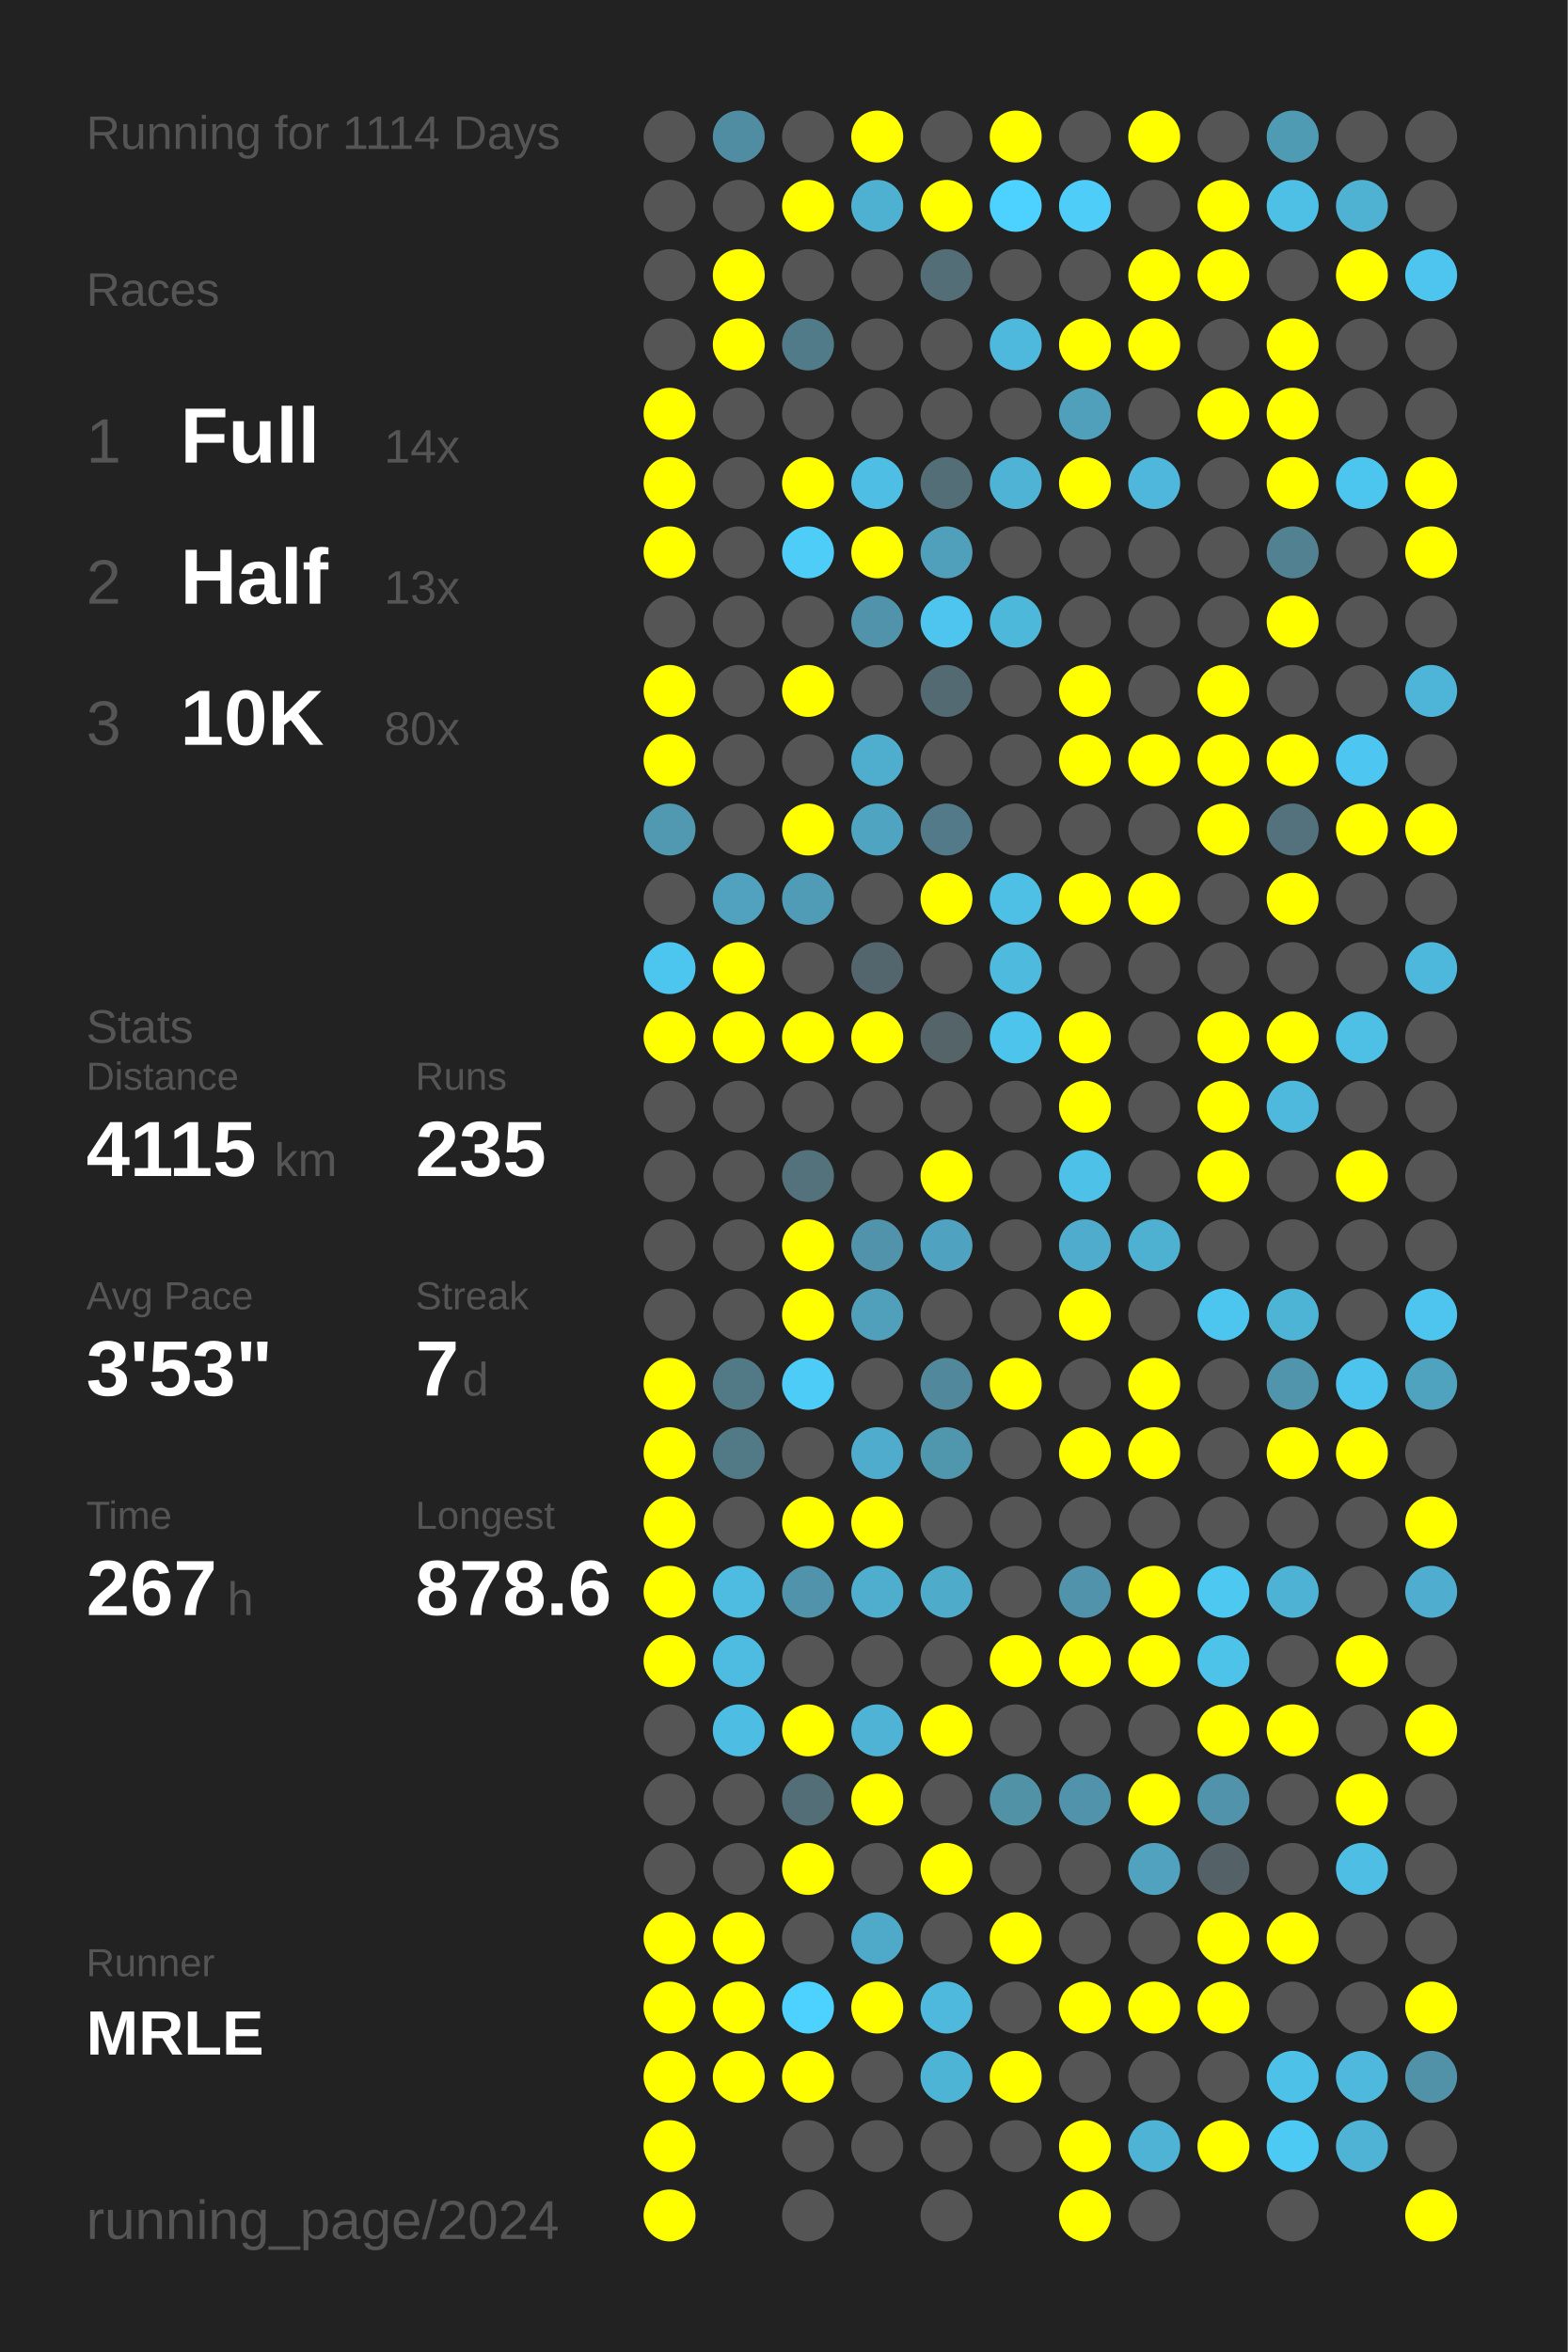
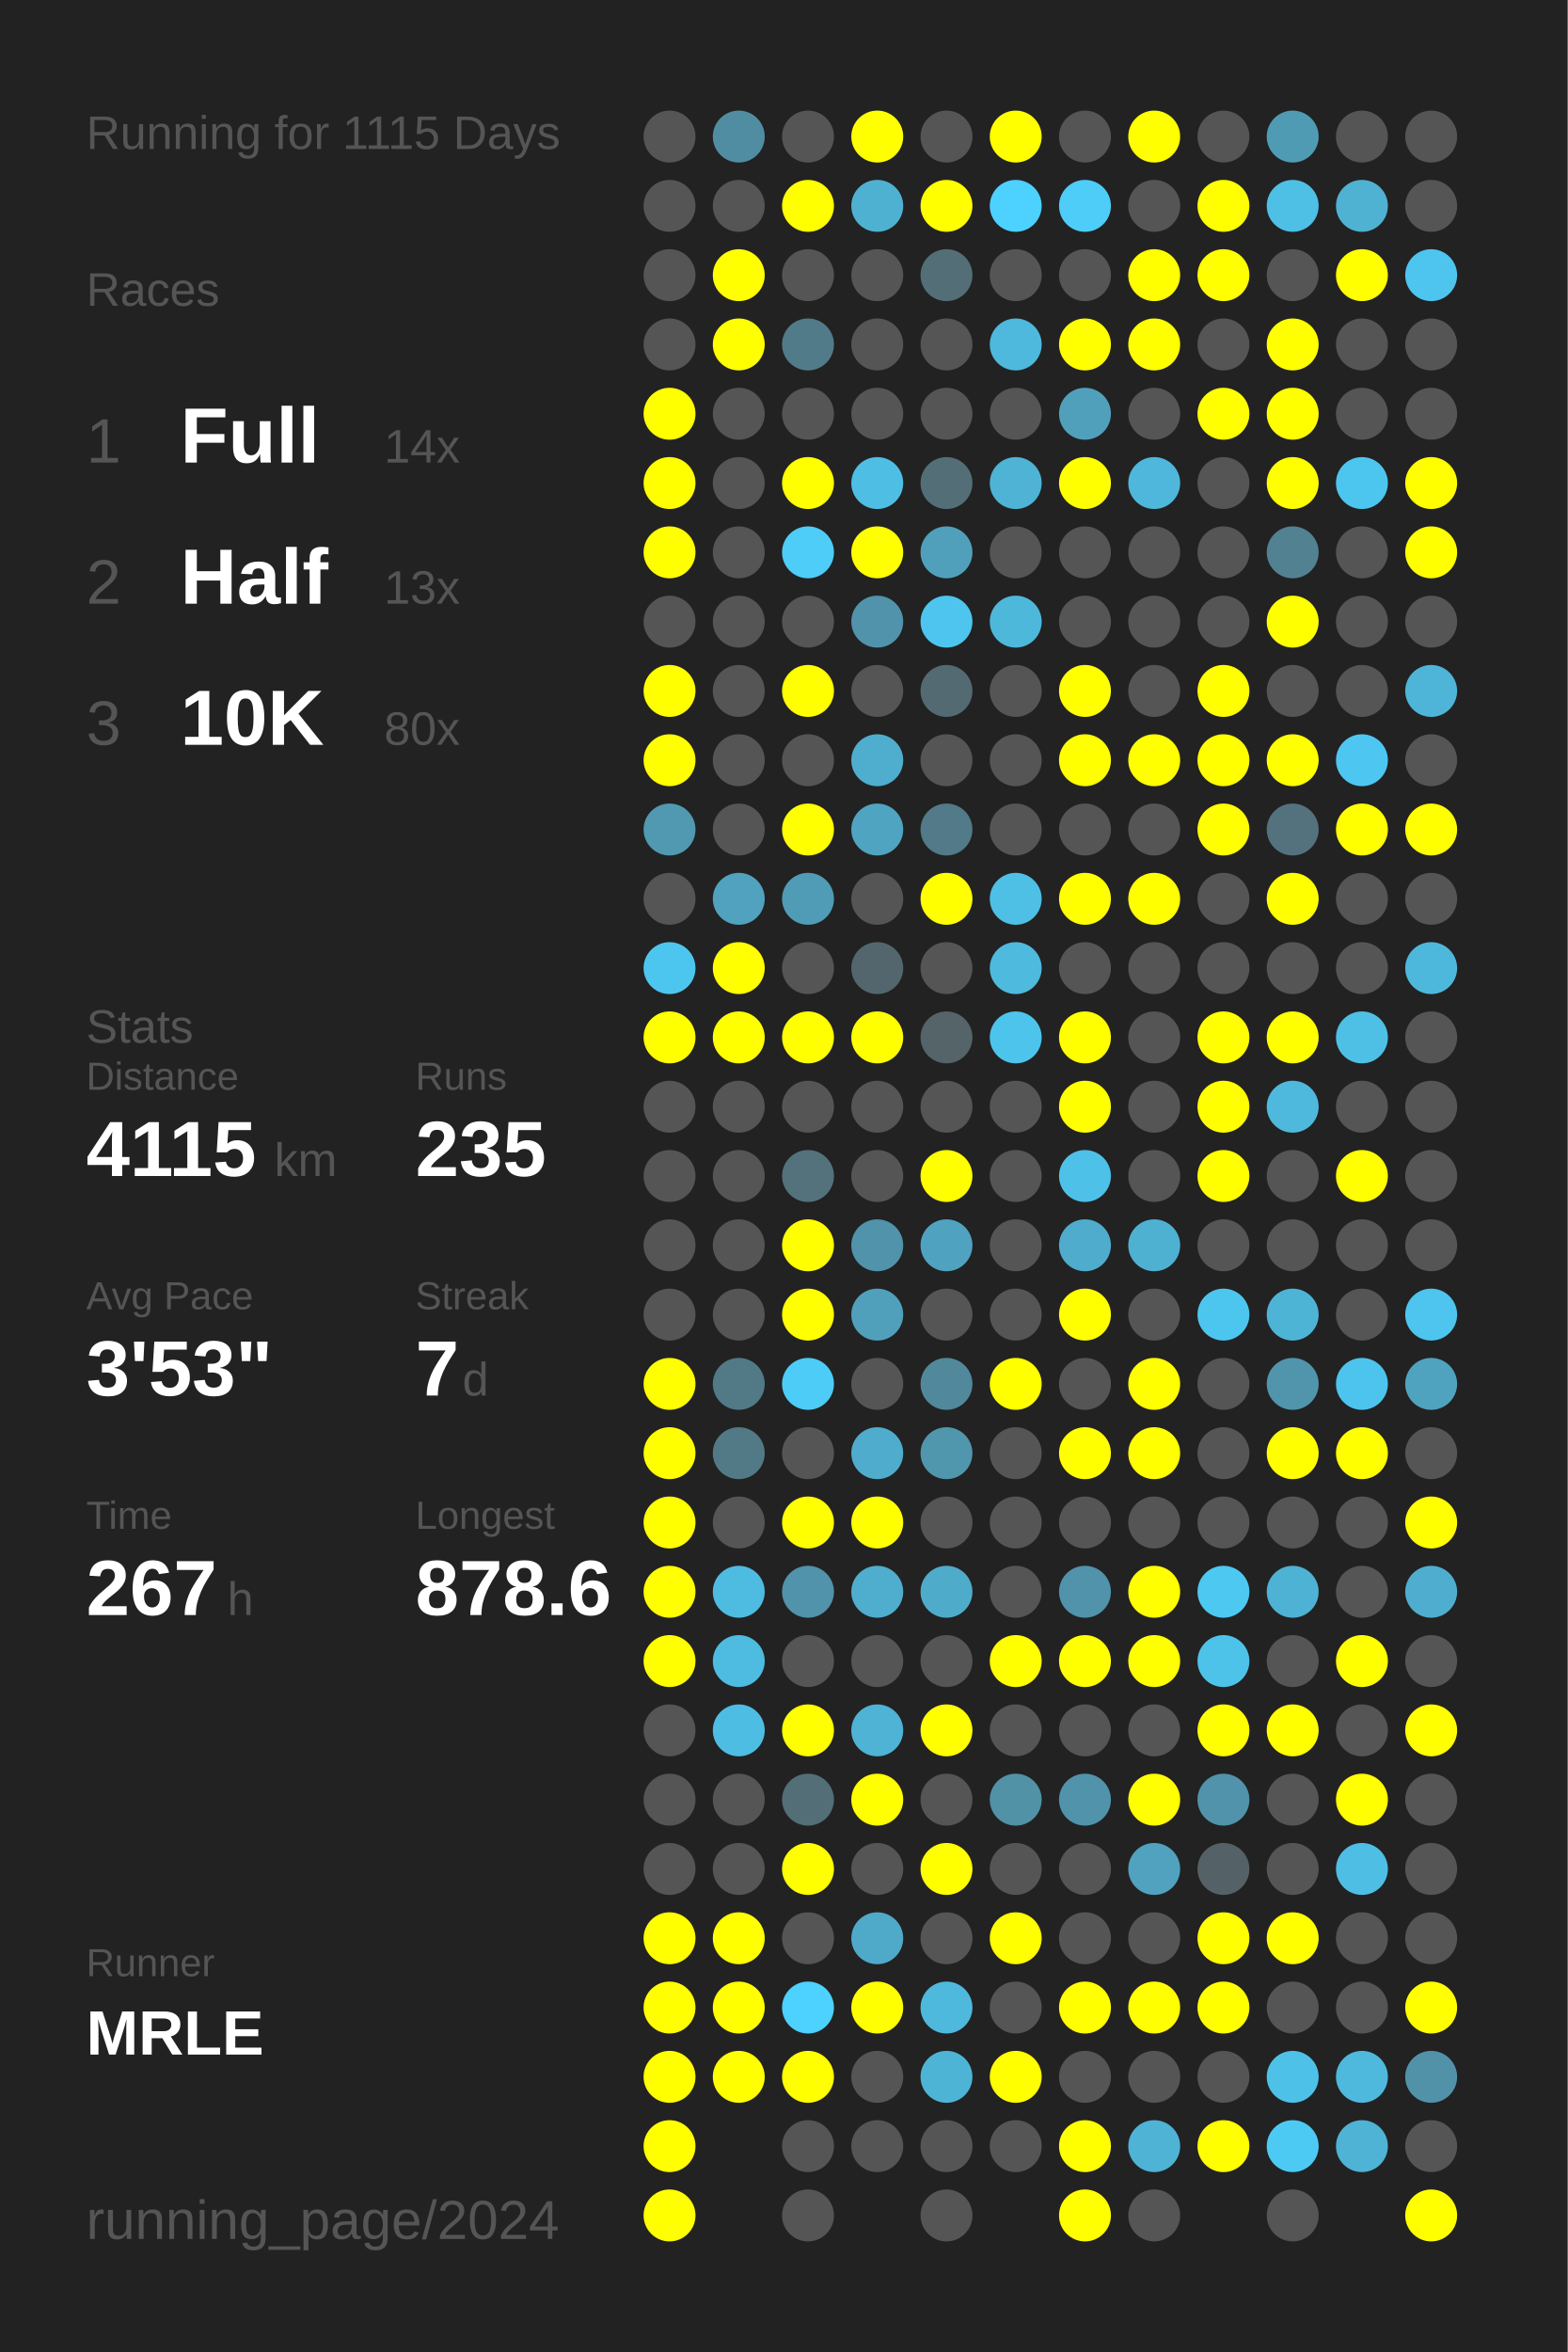
<svg xmlns="http://www.w3.org/2000/svg" baseProfile="full" height="300mm" version="1.1" viewBox="0,0,200,300" width="200mm">
  <defs />
  <rect fill="#222222" height="300" width="200" x="0" y="0" />
-   <text fill="#555555" style="font-size:6px; font-family:Arial;" x="11" y="19">Running for 1114 Days</text>
+   <text fill="#555555" style="font-size:6px; font-family:Arial;" x="11" y="19">Running for 1115 Days</text>
  <text fill="#555555" style="font-size:6px; font-family:Arial;" x="11" y="39">Races</text>
  <text fill="#555555" style="font-size:8px; font-family:Arial;" x="11" y="59">1</text>
  <text fill="#FFFFFF" style="font-size:10px; font-family:Arial; font-weight:bold;" x="23" y="59">Full</text>
  <text fill="#555555" style="font-size:6px; font-family:Arial;" x="49" y="59">14x</text>
  <text fill="#555555" style="font-size:8px; font-family:Arial;" x="11" y="77">2</text>
  <text fill="#FFFFFF" style="font-size:10px; font-family:Arial; font-weight:bold;" x="23" y="77">Half</text>
  <text fill="#555555" style="font-size:6px; font-family:Arial;" x="49" y="77">13x</text>
  <text fill="#555555" style="font-size:8px; font-family:Arial;" x="11" y="95">3</text>
  <text fill="#FFFFFF" style="font-size:10px; font-family:Arial; font-weight:bold;" x="23" y="95">10K</text>
  <text fill="#555555" style="font-size:6px; font-family:Arial;" x="49" y="95">80x</text>
  <text fill="#555555" style="font-size:6px; font-family:Arial;" x="11" y="133">Stats</text>
  <text fill="#555555" style="font-size:5px; font-family:Arial;" x="11" y="139">Distance</text>
  <text fill="#FFFFFF" style="font-size:10px; font-family:Arial; font-weight:bold;" x="11" y="150">4115</text>
  <text fill="#555555" style="font-size:6px; font-family:Arial;" x="35" y="150">km</text>
  <text fill="#555555" style="font-size:5px; font-family:Arial;" x="53" y="139">Runs</text>
  <text fill="#FFFFFF" style="font-size:10px; font-family:Arial; font-weight:bold;" x="53" y="150">235</text>
  <text fill="#555555" style="font-size:5px; font-family:Arial;" x="11" y="167">Avg Pace</text>
  <text fill="#FFFFFF" style="font-size:10px; font-family:Arial; font-weight:bold;" x="11" y="178">3'53"</text>
  <text fill="#555555" style="font-size:5px; font-family:Arial;" x="53" y="167">Streak</text>
  <text fill="#FFFFFF" style="font-size:10px; font-family:Arial; font-weight:bold;" x="53" y="178">7</text>
  <text fill="#555555" style="font-size:6px; font-family:Arial;" x="59" y="178">d</text>
  <text fill="#555555" style="font-size:5px; font-family:Arial;" x="11" y="195">Time</text>
  <text fill="#FFFFFF" style="font-size:10px; font-family:Arial; font-weight:bold;" x="11" y="206">267</text>
  <text fill="#555555" style="font-size:6px; font-family:Arial;" x="29" y="206">h</text>
  <text fill="#555555" style="font-size:5px; font-family:Arial;" x="53" y="195">Longest</text>
  <text fill="#FFFFFF" style="font-size:10px; font-family:Arial; font-weight:bold;" x="53" y="206">878.6</text>
  <text fill="#555555" style="font-size:5px; font-family:Arial;" x="11" y="252.065">Runner</text>
  <text fill="#FFFFFF" style="font-size:8px; font-family:Arial; font-weight:bold;" x="11" y="262.065">MRLE</text>
  <text fill="#555555" style="font-size:7px; font-family:Arial;" x="11" y="285.581">running_page/2024</text>
  <circle cx="85.417" cy="17.419" fill="#555555" r="3.312" />
  <circle cx="85.417" cy="26.258" fill="#555555" r="3.312" />
  <circle cx="85.417" cy="35.097" fill="#555555" r="3.312" />
  <circle cx="85.417" cy="43.935" fill="#555555" r="3.312" />
  <circle cx="85.417" cy="52.774" fill="#FFFF00" r="3.312" />
  <circle cx="85.417" cy="61.613" fill="#FFFF00" r="3.312" />
  <circle cx="85.417" cy="70.452" fill="#FFFF00" r="3.312" />
  <circle cx="85.417" cy="79.29" fill="#555555" r="3.312" />
  <circle cx="85.417" cy="88.129" fill="#FFFF00" r="3.312" />
  <circle cx="85.417" cy="96.968" fill="#FFFF00" r="3.312" />
  <circle cx="85.417" cy="105.806" fill="#5099b1" r="3.312" />
  <circle cx="85.417" cy="114.645" fill="#555555" r="3.312" />
  <circle cx="85.417" cy="123.484" fill="#4dc6ef" r="3.312" />
  <circle cx="85.417" cy="132.323" fill="#FFFF00" r="3.312" />
  <circle cx="85.417" cy="141.161" fill="#555555" r="3.312" />
  <circle cx="85.417" cy="150" fill="#555555" r="3.312" />
  <circle cx="85.417" cy="158.839" fill="#555555" r="3.312" />
  <circle cx="85.417" cy="167.677" fill="#555555" r="3.312" />
  <circle cx="85.417" cy="176.516" fill="#FFFF00" r="3.312" />
  <circle cx="85.417" cy="185.355" fill="#FFFF00" r="3.312" />
  <circle cx="85.417" cy="194.194" fill="#FFFF00" r="3.312" />
  <circle cx="85.417" cy="203.032" fill="#FFFF00" r="3.312" />
  <circle cx="85.417" cy="211.871" fill="#FFFF00" r="3.312" />
  <circle cx="85.417" cy="220.71" fill="#555555" r="3.312" />
  <circle cx="85.417" cy="229.548" fill="#555555" r="3.312" />
  <circle cx="85.417" cy="238.387" fill="#555555" r="3.312" />
  <circle cx="85.417" cy="247.226" fill="#FFFF00" r="3.312" />
  <circle cx="85.417" cy="256.065" fill="#FFFF00" r="3.312" />
  <circle cx="85.417" cy="264.903" fill="#FFFF00" r="3.312" />
  <circle cx="85.417" cy="273.742" fill="#FFFF00" r="3.312" />
  <circle cx="85.417" cy="282.581" fill="#FFFF00" r="3.312" />
  <circle cx="94.25" cy="17.419" fill="#518da2" r="3.312" />
  <circle cx="94.25" cy="26.258" fill="#555555" r="3.312" />
  <circle cx="94.25" cy="35.097" fill="#FFFF00" r="3.312" />
  <circle cx="94.25" cy="43.935" fill="#FFFF00" r="3.312" />
  <circle cx="94.25" cy="52.774" fill="#555555" r="3.312" />
  <circle cx="94.25" cy="61.613" fill="#555555" r="3.312" />
  <circle cx="94.25" cy="70.452" fill="#555555" r="3.312" />
  <circle cx="94.25" cy="79.29" fill="#555555" r="3.312" />
  <circle cx="94.25" cy="88.129" fill="#555555" r="3.312" />
  <circle cx="94.25" cy="96.968" fill="#555555" r="3.312" />
  <circle cx="94.25" cy="105.806" fill="#555555" r="3.312" />
  <circle cx="94.25" cy="114.645" fill="#50a2be" r="3.312" />
  <circle cx="94.25" cy="123.484" fill="#FFFF00" r="3.312" />
  <circle cx="94.25" cy="132.323" fill="#FFFF00" r="3.312" />
  <circle cx="94.25" cy="141.161" fill="#555555" r="3.312" />
  <circle cx="94.25" cy="150" fill="#555555" r="3.312" />
  <circle cx="94.25" cy="158.839" fill="#555555" r="3.312" />
  <circle cx="94.25" cy="167.677" fill="#555555" r="3.312" />
  <circle cx="94.25" cy="176.516" fill="#527986" r="3.312" />
  <circle cx="94.25" cy="185.355" fill="#527986" r="3.312" />
  <circle cx="94.25" cy="194.194" fill="#555555" r="3.312" />
  <circle cx="94.25" cy="203.032" fill="#4ebbe0" r="3.312" />
  <circle cx="94.25" cy="211.871" fill="#4ebbe0" r="3.312" />
  <circle cx="94.25" cy="220.71" fill="#4ebde3" r="3.312" />
  <circle cx="94.25" cy="229.548" fill="#555555" r="3.312" />
  <circle cx="94.25" cy="238.387" fill="#555555" r="3.312" />
  <circle cx="94.25" cy="247.226" fill="#FFFF00" r="3.312" />
  <circle cx="94.25" cy="256.065" fill="#FFFF00" r="3.312" />
  <circle cx="94.25" cy="264.903" fill="#FFFF00" r="3.312" />
  <circle cx="103.083" cy="17.419" fill="#555555" r="3.312" />
  <circle cx="103.083" cy="26.258" fill="#FFFF00" r="3.312" />
  <circle cx="103.083" cy="35.097" fill="#555555" r="3.312" />
  <circle cx="103.083" cy="43.935" fill="#527b89" r="3.312" />
  <circle cx="103.083" cy="52.774" fill="#555555" r="3.312" />
  <circle cx="103.083" cy="61.613" fill="#FFFF00" r="3.312" />
  <circle cx="103.083" cy="70.452" fill="#4dcdf8" r="3.312" />
  <circle cx="103.083" cy="79.29" fill="#555555" r="3.312" />
  <circle cx="103.083" cy="88.129" fill="#FFFF00" r="3.312" />
  <circle cx="103.083" cy="96.968" fill="#555555" r="3.312" />
  <circle cx="103.083" cy="105.806" fill="#FFFF00" r="3.312" />
  <circle cx="103.083" cy="114.645" fill="#509cb6" r="3.312" />
  <circle cx="103.083" cy="123.484" fill="#555555" r="3.312" />
  <circle cx="103.083" cy="132.323" fill="#FFFF00" r="3.312" />
  <circle cx="103.083" cy="141.161" fill="#555555" r="3.312" />
  <circle cx="103.083" cy="150" fill="#53727c" r="3.312" />
  <circle cx="103.083" cy="158.839" fill="#FFFF00" r="3.312" />
  <circle cx="103.083" cy="167.677" fill="#FFFF00" r="3.312" />
  <circle cx="103.083" cy="176.516" fill="#4dccf7" r="3.312" />
  <circle cx="103.083" cy="185.355" fill="#555555" r="3.312" />
  <circle cx="103.083" cy="194.194" fill="#FFFF00" r="3.312" />
  <circle cx="103.083" cy="203.032" fill="#5093aa" r="3.312" />
  <circle cx="103.083" cy="211.871" fill="#555555" r="3.312" />
  <circle cx="103.083" cy="220.71" fill="#FFFF00" r="3.312" />
  <circle cx="103.083" cy="229.548" fill="#536e77" r="3.312" />
  <circle cx="103.083" cy="238.387" fill="#FFFF00" r="3.312" />
  <circle cx="103.083" cy="247.226" fill="#555555" r="3.312" />
  <circle cx="103.083" cy="256.065" fill="#4dd1fe" r="3.312" />
  <circle cx="103.083" cy="264.903" fill="#FFFF00" r="3.312" />
  <circle cx="103.083" cy="273.742" fill="#555555" r="3.312" />
  <circle cx="103.083" cy="282.581" fill="#555555" r="3.312" />
  <circle cx="111.917" cy="17.419" fill="#FFFF00" r="3.312" />
  <circle cx="111.917" cy="26.258" fill="#4fb1d2" r="3.312" />
  <circle cx="111.917" cy="35.097" fill="#555555" r="3.312" />
  <circle cx="111.917" cy="43.935" fill="#555555" r="3.312" />
  <circle cx="111.917" cy="52.774" fill="#555555" r="3.312" />
  <circle cx="111.917" cy="61.613" fill="#4ebee4" r="3.312" />
  <circle cx="111.917" cy="70.452" fill="#FFFF00" r="3.312" />
  <circle cx="111.917" cy="79.29" fill="#5093aa" r="3.312" />
  <circle cx="111.917" cy="88.129" fill="#555555" r="3.312" />
  <circle cx="111.917" cy="96.968" fill="#4faece" r="3.312" />
  <circle cx="111.917" cy="105.806" fill="#4fa4c1" r="3.312" />
  <circle cx="111.917" cy="114.645" fill="#555555" r="3.312" />
  <circle cx="111.917" cy="123.484" fill="#53666d" r="3.312" />
  <circle cx="111.917" cy="132.323" fill="#FFFF00" r="3.312" />
  <circle cx="111.917" cy="141.161" fill="#555555" r="3.312" />
  <circle cx="111.917" cy="150" fill="#555555" r="3.312" />
  <circle cx="111.917" cy="158.839" fill="#5093aa" r="3.312" />
  <circle cx="111.917" cy="167.677" fill="#50a0bb" r="3.312" />
  <circle cx="111.917" cy="176.516" fill="#555555" r="3.312" />
  <circle cx="111.917" cy="185.355" fill="#4faccc" r="3.312" />
  <circle cx="111.917" cy="194.194" fill="#FFFF00" r="3.312" />
  <circle cx="111.917" cy="203.032" fill="#4fadcd" r="3.312" />
  <circle cx="111.917" cy="211.871" fill="#555555" r="3.312" />
  <circle cx="111.917" cy="220.71" fill="#4eb3d5" r="3.312" />
  <circle cx="111.917" cy="229.548" fill="#FFFF00" r="3.312" />
  <circle cx="111.917" cy="238.387" fill="#555555" r="3.312" />
  <circle cx="111.917" cy="247.226" fill="#4fa9c8" r="3.312" />
  <circle cx="111.917" cy="256.065" fill="#FFFF00" r="3.312" />
  <circle cx="111.917" cy="264.903" fill="#555555" r="3.312" />
  <circle cx="111.917" cy="273.742" fill="#555555" r="3.312" />
  <circle cx="120.75" cy="17.419" fill="#555555" r="3.312" />
  <circle cx="120.75" cy="26.258" fill="#FFFF00" r="3.312" />
  <circle cx="120.75" cy="35.097" fill="#536e77" r="3.312" />
  <circle cx="120.75" cy="43.935" fill="#555555" r="3.312" />
  <circle cx="120.75" cy="52.774" fill="#555555" r="3.312" />
  <circle cx="120.75" cy="61.613" fill="#536e77" r="3.312" />
  <circle cx="120.75" cy="70.452" fill="#50a0bb" r="3.312" />
  <circle cx="120.75" cy="79.29" fill="#4dc5ee" r="3.312" />
  <circle cx="120.75" cy="88.129" fill="#536a72" r="3.312" />
  <circle cx="120.75" cy="96.968" fill="#555555" r="3.312" />
  <circle cx="120.75" cy="105.806" fill="#527a88" r="3.312" />
  <circle cx="120.75" cy="114.645" fill="#FFFF00" r="3.312" />
  <circle cx="120.75" cy="123.484" fill="#555555" r="3.312" />
  <circle cx="120.75" cy="132.323" fill="#546469" r="3.312" />
  <circle cx="120.75" cy="141.161" fill="#555555" r="3.312" />
  <circle cx="120.75" cy="150" fill="#FFFF00" r="3.312" />
  <circle cx="120.75" cy="158.839" fill="#4fa3c0" r="3.312" />
  <circle cx="120.75" cy="167.677" fill="#555555" r="3.312" />
  <circle cx="120.75" cy="176.516" fill="#51889b" r="3.312" />
  <circle cx="120.75" cy="185.355" fill="#5096ad" r="3.312" />
  <circle cx="120.75" cy="194.194" fill="#555555" r="3.312" />
  <circle cx="120.75" cy="203.032" fill="#4fabca" r="3.312" />
  <circle cx="120.75" cy="211.871" fill="#555555" r="3.312" />
  <circle cx="120.75" cy="220.71" fill="#FFFF00" r="3.312" />
  <circle cx="120.75" cy="229.548" fill="#555555" r="3.312" />
  <circle cx="120.75" cy="238.387" fill="#FFFF00" r="3.312" />
  <circle cx="120.75" cy="247.226" fill="#555555" r="3.312" />
  <circle cx="120.75" cy="256.065" fill="#4eb9dd" r="3.312" />
  <circle cx="120.75" cy="264.903" fill="#4eb4d6" r="3.312" />
  <circle cx="120.75" cy="273.742" fill="#555555" r="3.312" />
  <circle cx="120.75" cy="282.581" fill="#555555" r="3.312" />
  <circle cx="129.583" cy="17.419" fill="#FFFF00" r="3.312" />
  <circle cx="129.583" cy="26.258" fill="#4dd1fe" r="3.312" />
  <circle cx="129.583" cy="35.097" fill="#555555" r="3.312" />
  <circle cx="129.583" cy="43.935" fill="#4eb9dd" r="3.312" />
  <circle cx="129.583" cy="52.774" fill="#555555" r="3.312" />
  <circle cx="129.583" cy="61.613" fill="#4eb3d5" r="3.312" />
  <circle cx="129.583" cy="70.452" fill="#555555" r="3.312" />
  <circle cx="129.583" cy="79.29" fill="#4eb8db" r="3.312" />
  <circle cx="129.583" cy="88.129" fill="#555555" r="3.312" />
  <circle cx="129.583" cy="96.968" fill="#555555" r="3.312" />
  <circle cx="129.583" cy="105.806" fill="#555555" r="3.312" />
  <circle cx="129.583" cy="114.645" fill="#4ebfe5" r="3.312" />
  <circle cx="129.583" cy="123.484" fill="#4ebade" r="3.312" />
  <circle cx="129.583" cy="132.323" fill="#4dc4ec" r="3.312" />
  <circle cx="129.583" cy="141.161" fill="#555555" r="3.312" />
  <circle cx="129.583" cy="150" fill="#555555" r="3.312" />
  <circle cx="129.583" cy="158.839" fill="#555555" r="3.312" />
  <circle cx="129.583" cy="167.677" fill="#555555" r="3.312" />
  <circle cx="129.583" cy="176.516" fill="#FFFF00" r="3.312" />
  <circle cx="129.583" cy="185.355" fill="#555555" r="3.312" />
  <circle cx="129.583" cy="194.194" fill="#555555" r="3.312" />
  <circle cx="129.583" cy="203.032" fill="#555555" r="3.312" />
  <circle cx="129.583" cy="211.871" fill="#FFFF00" r="3.312" />
  <circle cx="129.583" cy="220.71" fill="#555555" r="3.312" />
  <circle cx="129.583" cy="229.548" fill="#5192a7" r="3.312" />
  <circle cx="129.583" cy="238.387" fill="#555555" r="3.312" />
  <circle cx="129.583" cy="247.226" fill="#FFFF00" r="3.312" />
  <circle cx="129.583" cy="256.065" fill="#555555" r="3.312" />
  <circle cx="129.583" cy="264.903" fill="#FFFF00" r="3.312" />
  <circle cx="129.583" cy="273.742" fill="#555555" r="3.312" />
  <circle cx="138.417" cy="17.419" fill="#555555" r="3.312" />
  <circle cx="138.417" cy="26.258" fill="#4dcdf8" r="3.312" />
  <circle cx="138.417" cy="35.097" fill="#555555" r="3.312" />
  <circle cx="138.417" cy="43.935" fill="#FFFF00" r="3.312" />
  <circle cx="138.417" cy="52.774" fill="#50a0bb" r="3.312" />
  <circle cx="138.417" cy="61.613" fill="#FFFF00" r="3.312" />
  <circle cx="138.417" cy="70.452" fill="#555555" r="3.312" />
  <circle cx="138.417" cy="79.29" fill="#555555" r="3.312" />
  <circle cx="138.417" cy="88.129" fill="#FFFF00" r="3.312" />
  <circle cx="138.417" cy="96.968" fill="#FFFF00" r="3.312" />
  <circle cx="138.417" cy="105.806" fill="#555555" r="3.312" />
  <circle cx="138.417" cy="114.645" fill="#FFFF00" r="3.312" />
  <circle cx="138.417" cy="123.484" fill="#555555" r="3.312" />
  <circle cx="138.417" cy="132.323" fill="#FFFF00" r="3.312" />
  <circle cx="138.417" cy="141.161" fill="#FFFF00" r="3.312" />
  <circle cx="138.417" cy="150" fill="#4ec1e8" r="3.312" />
  <circle cx="138.417" cy="158.839" fill="#4faccc" r="3.312" />
  <circle cx="138.417" cy="167.677" fill="#FFFF00" r="3.312" />
  <circle cx="138.417" cy="176.516" fill="#555555" r="3.312" />
  <circle cx="138.417" cy="185.355" fill="#FFFF00" r="3.312" />
  <circle cx="138.417" cy="194.194" fill="#555555" r="3.312" />
  <circle cx="138.417" cy="203.032" fill="#5093aa" r="3.312" />
  <circle cx="138.417" cy="211.871" fill="#FFFF00" r="3.312" />
  <circle cx="138.417" cy="220.71" fill="#555555" r="3.312" />
  <circle cx="138.417" cy="229.548" fill="#5093aa" r="3.312" />
  <circle cx="138.417" cy="238.387" fill="#555555" r="3.312" />
  <circle cx="138.417" cy="247.226" fill="#555555" r="3.312" />
  <circle cx="138.417" cy="256.065" fill="#FFFF00" r="3.312" />
  <circle cx="138.417" cy="264.903" fill="#555555" r="3.312" />
  <circle cx="138.417" cy="273.742" fill="#FFFF00" r="3.312" />
  <circle cx="138.417" cy="282.581" fill="#FFFF00" r="3.312" />
  <circle cx="147.25" cy="17.419" fill="#FFFF00" r="3.312" />
  <circle cx="147.25" cy="26.258" fill="#555555" r="3.312" />
  <circle cx="147.25" cy="35.097" fill="#FFFF00" r="3.312" />
  <circle cx="147.25" cy="43.935" fill="#FFFF00" r="3.312" />
  <circle cx="147.25" cy="52.774" fill="#555555" r="3.312" />
  <circle cx="147.25" cy="61.613" fill="#4eb7db" r="3.312" />
  <circle cx="147.25" cy="70.452" fill="#555555" r="3.312" />
  <circle cx="147.25" cy="79.29" fill="#555555" r="3.312" />
  <circle cx="147.25" cy="88.129" fill="#555555" r="3.312" />
  <circle cx="147.25" cy="96.968" fill="#FFFF00" r="3.312" />
  <circle cx="147.25" cy="105.806" fill="#555555" r="3.312" />
  <circle cx="147.25" cy="114.645" fill="#FFFF00" r="3.312" />
  <circle cx="147.25" cy="123.484" fill="#555555" r="3.312" />
  <circle cx="147.25" cy="132.323" fill="#555555" r="3.312" />
  <circle cx="147.25" cy="141.161" fill="#555555" r="3.312" />
  <circle cx="147.25" cy="150" fill="#555555" r="3.312" />
  <circle cx="147.25" cy="158.839" fill="#4fb1d2" r="3.312" />
  <circle cx="147.25" cy="167.677" fill="#555555" r="3.312" />
  <circle cx="147.25" cy="176.516" fill="#FFFF00" r="3.312" />
  <circle cx="147.25" cy="185.355" fill="#FFFF00" r="3.312" />
  <circle cx="147.25" cy="194.194" fill="#555555" r="3.312" />
  <circle cx="147.25" cy="203.032" fill="#FFFF00" r="3.312" />
  <circle cx="147.25" cy="211.871" fill="#FFFF00" r="3.312" />
  <circle cx="147.25" cy="220.71" fill="#555555" r="3.312" />
  <circle cx="147.25" cy="229.548" fill="#FFFF00" r="3.312" />
  <circle cx="147.25" cy="238.387" fill="#50a2be" r="3.312" />
  <circle cx="147.25" cy="247.226" fill="#555555" r="3.312" />
  <circle cx="147.25" cy="256.065" fill="#FFFF00" r="3.312" />
  <circle cx="147.25" cy="264.903" fill="#555555" r="3.312" />
  <circle cx="147.25" cy="273.742" fill="#4eb3d5" r="3.312" />
  <circle cx="147.25" cy="282.581" fill="#555555" r="3.312" />
  <circle cx="156.083" cy="17.419" fill="#555555" r="3.312" />
  <circle cx="156.083" cy="26.258" fill="#FFFF00" r="3.312" />
  <circle cx="156.083" cy="35.097" fill="#FFFF00" r="3.312" />
  <circle cx="156.083" cy="43.935" fill="#555555" r="3.312" />
  <circle cx="156.083" cy="52.774" fill="#FFFF00" r="3.312" />
  <circle cx="156.083" cy="61.613" fill="#555555" r="3.312" />
  <circle cx="156.083" cy="70.452" fill="#555555" r="3.312" />
  <circle cx="156.083" cy="79.29" fill="#555555" r="3.312" />
  <circle cx="156.083" cy="88.129" fill="#FFFF00" r="3.312" />
  <circle cx="156.083" cy="96.968" fill="#FFFF00" r="3.312" />
  <circle cx="156.083" cy="105.806" fill="#FFFF00" r="3.312" />
  <circle cx="156.083" cy="114.645" fill="#555555" r="3.312" />
  <circle cx="156.083" cy="123.484" fill="#555555" r="3.312" />
  <circle cx="156.083" cy="132.323" fill="#FFFF00" r="3.312" />
  <circle cx="156.083" cy="141.161" fill="#FFFF00" r="3.312" />
  <circle cx="156.083" cy="150" fill="#FFFF00" r="3.312" />
  <circle cx="156.083" cy="158.839" fill="#555555" r="3.312" />
  <circle cx="156.083" cy="167.677" fill="#4dc6ef" r="3.312" />
  <circle cx="156.083" cy="176.516" fill="#555555" r="3.312" />
  <circle cx="156.083" cy="185.355" fill="#555555" r="3.312" />
  <circle cx="156.083" cy="194.194" fill="#555555" r="3.312" />
  <circle cx="156.083" cy="203.032" fill="#4dc8f1" r="3.312" />
  <circle cx="156.083" cy="211.871" fill="#4dc3ea" r="3.312" />
  <circle cx="156.083" cy="220.71" fill="#FFFF00" r="3.312" />
  <circle cx="156.083" cy="229.548" fill="#5093aa" r="3.312" />
  <circle cx="156.083" cy="238.387" fill="#546166" r="3.312" />
  <circle cx="156.083" cy="247.226" fill="#FFFF00" r="3.312" />
  <circle cx="156.083" cy="256.065" fill="#FFFF00" r="3.312" />
  <circle cx="156.083" cy="264.903" fill="#555555" r="3.312" />
  <circle cx="156.083" cy="273.742" fill="#FFFF00" r="3.312" />
  <circle cx="164.917" cy="17.419" fill="#509bb4" r="3.312" />
  <circle cx="164.917" cy="26.258" fill="#4ebfe5" r="3.312" />
  <circle cx="164.917" cy="35.097" fill="#555555" r="3.312" />
  <circle cx="164.917" cy="43.935" fill="#FFFF00" r="3.312" />
  <circle cx="164.917" cy="52.774" fill="#FFFF00" r="3.312" />
  <circle cx="164.917" cy="61.613" fill="#FFFF00" r="3.312" />
  <circle cx="164.917" cy="70.452" fill="#528192" r="3.312" />
  <circle cx="164.917" cy="79.29" fill="#FFFF00" r="3.312" />
  <circle cx="164.917" cy="88.129" fill="#555555" r="3.312" />
  <circle cx="164.917" cy="96.968" fill="#FFFF00" r="3.312" />
  <circle cx="164.917" cy="105.806" fill="#53727d" r="3.312" />
  <circle cx="164.917" cy="114.645" fill="#FFFF00" r="3.312" />
  <circle cx="164.917" cy="123.484" fill="#555555" r="3.312" />
  <circle cx="164.917" cy="132.323" fill="#FFFF00" r="3.312" />
  <circle cx="164.917" cy="141.161" fill="#4eb9dd" r="3.312" />
  <circle cx="164.917" cy="150" fill="#555555" r="3.312" />
  <circle cx="164.917" cy="158.839" fill="#555555" r="3.312" />
  <circle cx="164.917" cy="167.677" fill="#4eb4d6" r="3.312" />
  <circle cx="164.917" cy="176.516" fill="#5095ac" r="3.312" />
  <circle cx="164.917" cy="185.355" fill="#FFFF00" r="3.312" />
  <circle cx="164.917" cy="194.194" fill="#555555" r="3.312" />
  <circle cx="164.917" cy="203.032" fill="#4eb2d4" r="3.312" />
  <circle cx="164.917" cy="211.871" fill="#555555" r="3.312" />
  <circle cx="164.917" cy="220.71" fill="#FFFF00" r="3.312" />
  <circle cx="164.917" cy="229.548" fill="#555555" r="3.312" />
  <circle cx="164.917" cy="238.387" fill="#555555" r="3.312" />
  <circle cx="164.917" cy="247.226" fill="#FFFF00" r="3.312" />
  <circle cx="164.917" cy="256.065" fill="#555555" r="3.312" />
  <circle cx="164.917" cy="264.903" fill="#4ec1e8" r="3.312" />
  <circle cx="164.917" cy="273.742" fill="#4dcaf4" r="3.312" />
  <circle cx="164.917" cy="282.581" fill="#555555" r="3.312" />
  <circle cx="173.75" cy="17.419" fill="#555555" r="3.312" />
  <circle cx="173.75" cy="26.258" fill="#4fb2d3" r="3.312" />
  <circle cx="173.75" cy="35.097" fill="#FFFF00" r="3.312" />
  <circle cx="173.75" cy="43.935" fill="#555555" r="3.312" />
  <circle cx="173.75" cy="52.774" fill="#555555" r="3.312" />
  <circle cx="173.75" cy="61.613" fill="#4dc6ef" r="3.312" />
  <circle cx="173.75" cy="70.452" fill="#555555" r="3.312" />
  <circle cx="173.75" cy="79.29" fill="#555555" r="3.312" />
  <circle cx="173.75" cy="88.129" fill="#555555" r="3.312" />
  <circle cx="173.75" cy="96.968" fill="#4dc7f1" r="3.312" />
  <circle cx="173.75" cy="105.806" fill="#FFFF00" r="3.312" />
  <circle cx="173.75" cy="114.645" fill="#555555" r="3.312" />
  <circle cx="173.75" cy="123.484" fill="#555555" r="3.312" />
  <circle cx="173.75" cy="132.323" fill="#4ec0e6" r="3.312" />
  <circle cx="173.75" cy="141.161" fill="#555555" r="3.312" />
  <circle cx="173.75" cy="150" fill="#FFFF00" r="3.312" />
  <circle cx="173.75" cy="158.839" fill="#555555" r="3.312" />
  <circle cx="173.75" cy="167.677" fill="#555555" r="3.312" />
  <circle cx="173.75" cy="176.516" fill="#4dc4ed" r="3.312" />
  <circle cx="173.75" cy="185.355" fill="#FFFF00" r="3.312" />
  <circle cx="173.75" cy="194.194" fill="#555555" r="3.312" />
  <circle cx="173.75" cy="203.032" fill="#555555" r="3.312" />
  <circle cx="173.75" cy="211.871" fill="#FFFF00" r="3.312" />
  <circle cx="173.75" cy="220.71" fill="#555555" r="3.312" />
  <circle cx="173.75" cy="229.548" fill="#FFFF00" r="3.312" />
  <circle cx="173.75" cy="238.387" fill="#4ebee4" r="3.312" />
  <circle cx="173.75" cy="247.226" fill="#555555" r="3.312" />
  <circle cx="173.75" cy="256.065" fill="#555555" r="3.312" />
  <circle cx="173.75" cy="264.903" fill="#4eb9dd" r="3.312" />
  <circle cx="173.75" cy="273.742" fill="#4eb3d5" r="3.312" />
  <circle cx="182.583" cy="17.419" fill="#555555" r="3.312" />
  <circle cx="182.583" cy="26.258" fill="#555555" r="3.312" />
  <circle cx="182.583" cy="35.097" fill="#4dc5ee" r="3.312" />
  <circle cx="182.583" cy="43.935" fill="#555555" r="3.312" />
  <circle cx="182.583" cy="52.774" fill="#555555" r="3.312" />
  <circle cx="182.583" cy="61.613" fill="#FFFF00" r="3.312" />
  <circle cx="182.583" cy="70.452" fill="#FFFF00" r="3.312" />
  <circle cx="182.583" cy="79.29" fill="#555555" r="3.312" />
  <circle cx="182.583" cy="88.129" fill="#4eb5d8" r="3.312" />
  <circle cx="182.583" cy="96.968" fill="#555555" r="3.312" />
  <circle cx="182.583" cy="105.806" fill="#FFFF00" r="3.312" />
  <circle cx="182.583" cy="114.645" fill="#555555" r="3.312" />
  <circle cx="182.583" cy="123.484" fill="#4eb8dc" r="3.312" />
  <circle cx="182.583" cy="132.323" fill="#555555" r="3.312" />
  <circle cx="182.583" cy="141.161" fill="#555555" r="3.312" />
  <circle cx="182.583" cy="150" fill="#555555" r="3.312" />
  <circle cx="182.583" cy="158.839" fill="#555555" r="3.312" />
  <circle cx="182.583" cy="167.677" fill="#4dc5ee" r="3.312" />
  <circle cx="182.583" cy="176.516" fill="#50a3bf" r="3.312" />
  <circle cx="182.583" cy="185.355" fill="#555555" r="3.312" />
  <circle cx="182.583" cy="194.194" fill="#FFFF00" r="3.312" />
  <circle cx="182.583" cy="203.032" fill="#4faecf" r="3.312" />
  <circle cx="182.583" cy="211.871" fill="#555555" r="3.312" />
  <circle cx="182.583" cy="220.71" fill="#FFFF00" r="3.312" />
  <circle cx="182.583" cy="229.548" fill="#555555" r="3.312" />
  <circle cx="182.583" cy="238.387" fill="#555555" r="3.312" />
  <circle cx="182.583" cy="247.226" fill="#555555" r="3.312" />
  <circle cx="182.583" cy="256.065" fill="#FFFF00" r="3.312" />
  <circle cx="182.583" cy="264.903" fill="#5192a9" r="3.312" />
  <circle cx="182.583" cy="273.742" fill="#555555" r="3.312" />
  <circle cx="182.583" cy="282.581" fill="#FFFF00" r="3.312" />
</svg>
